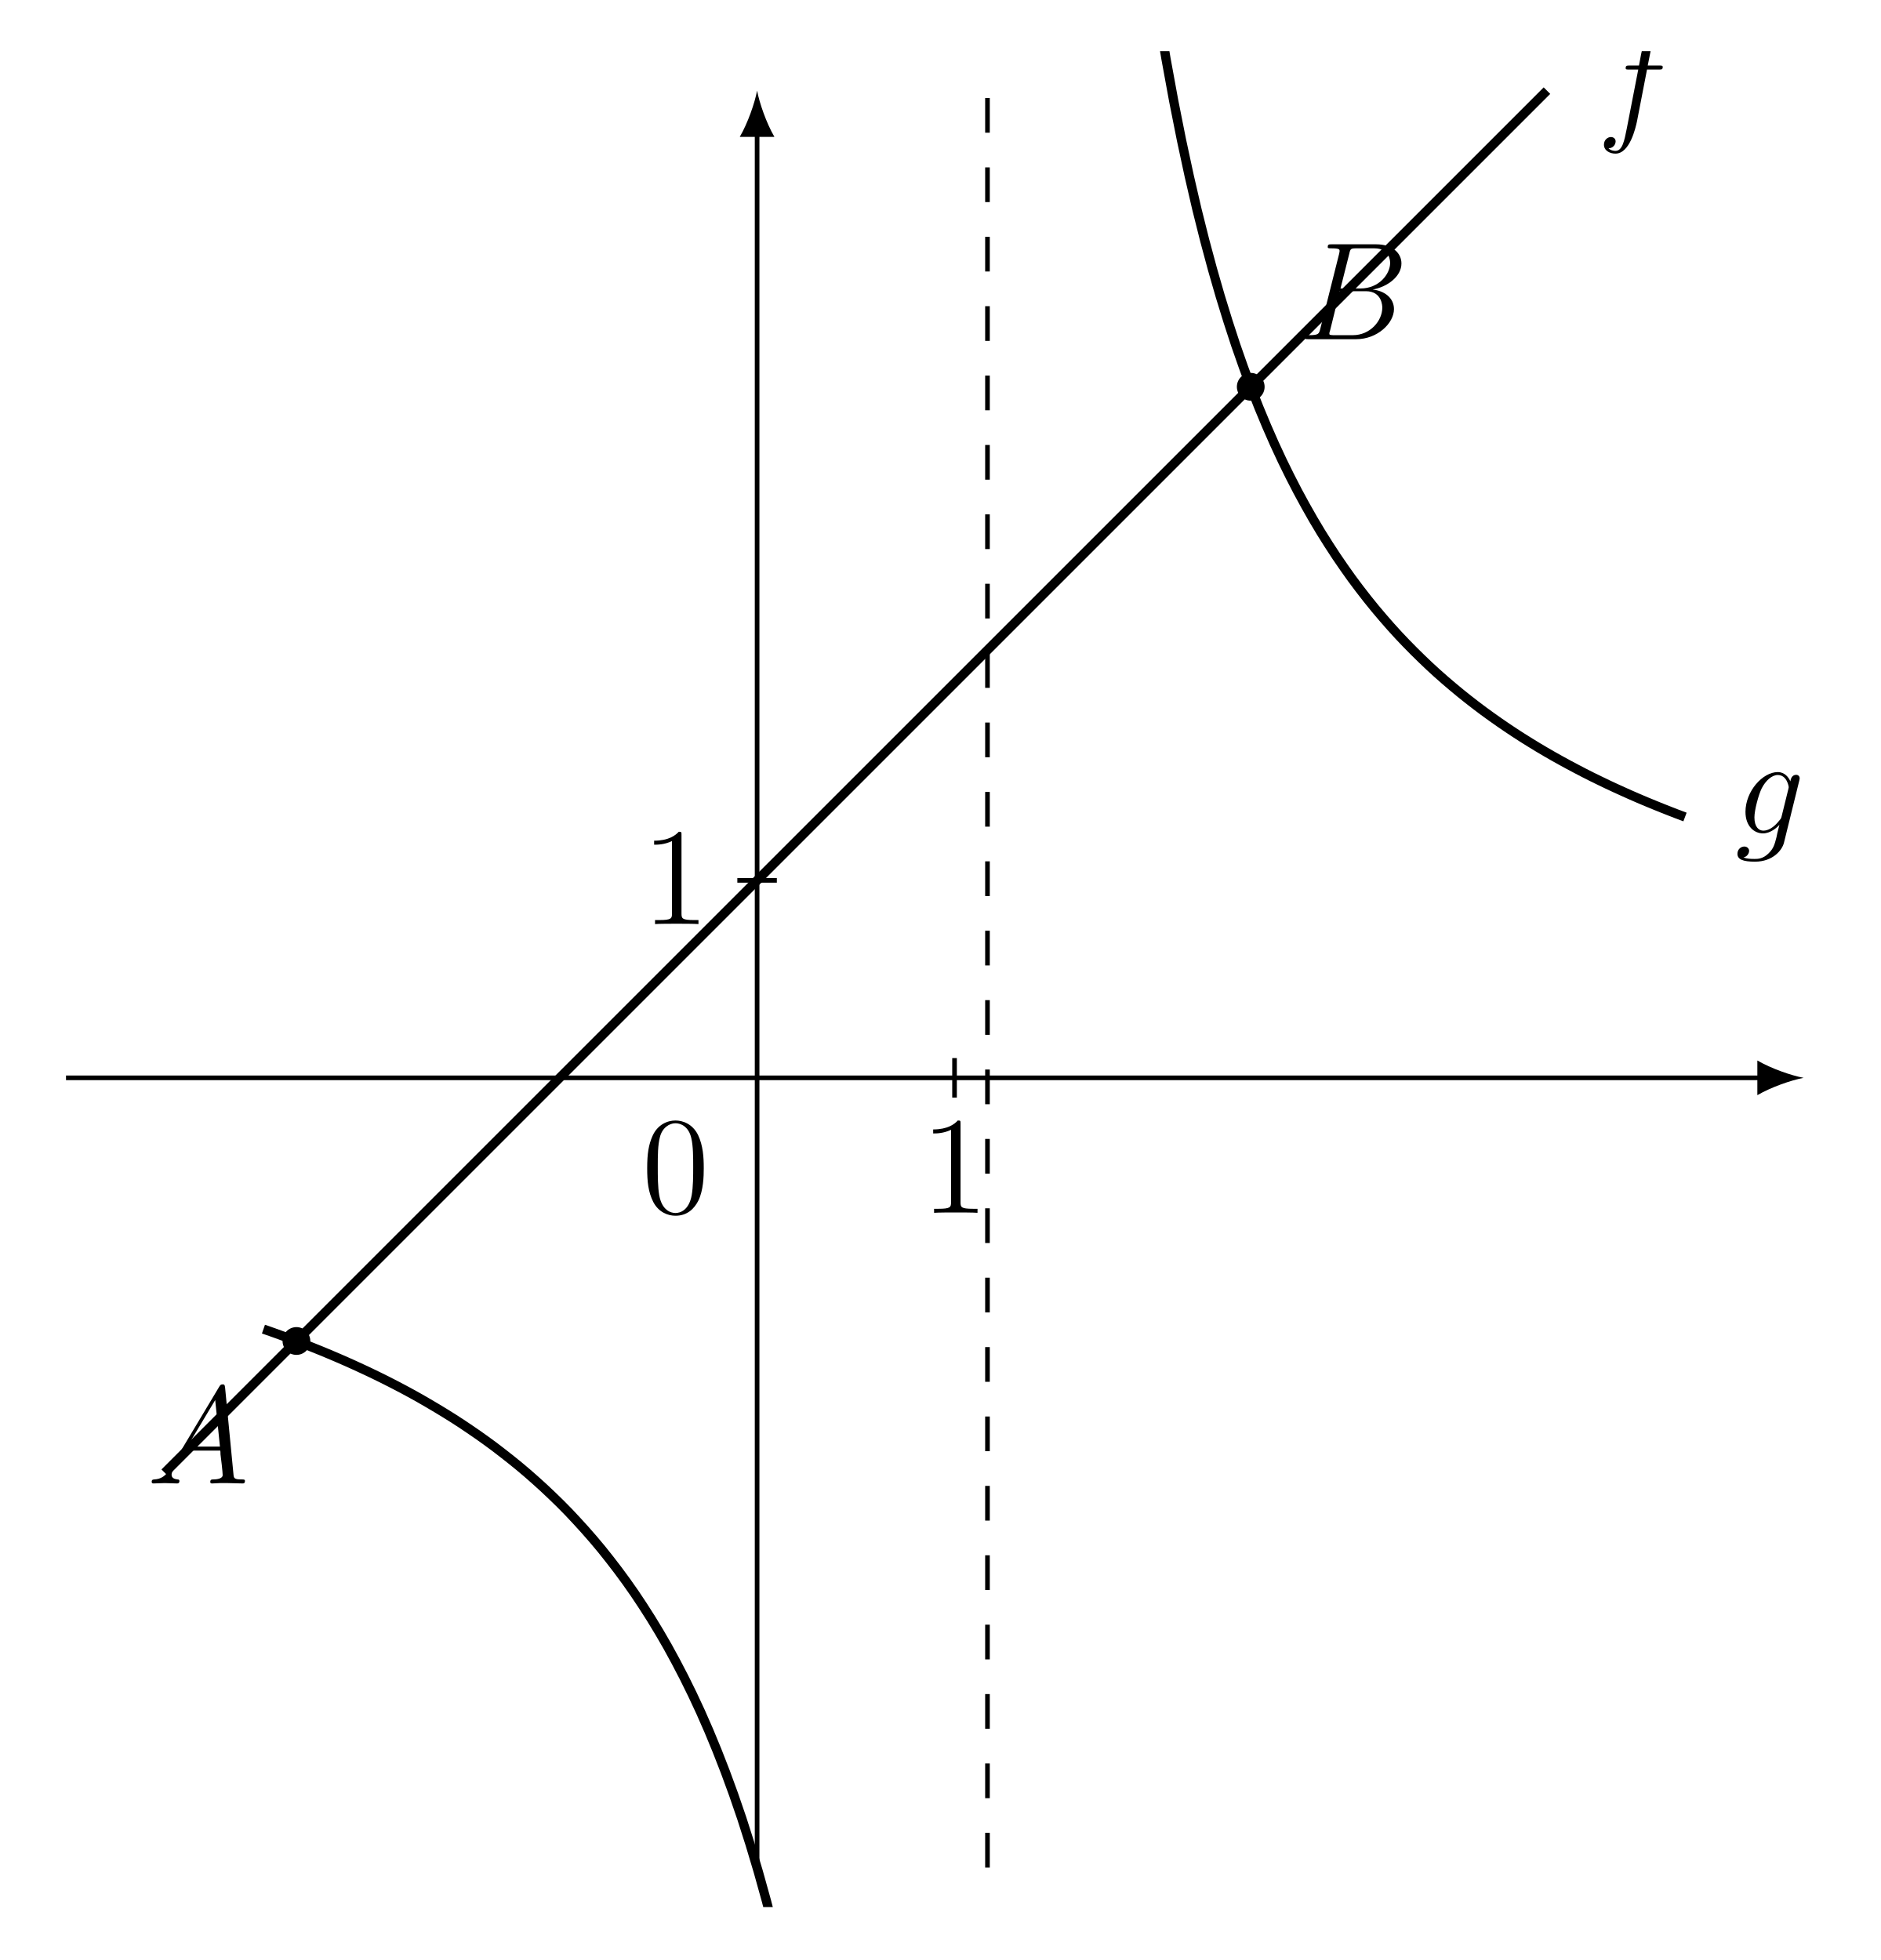
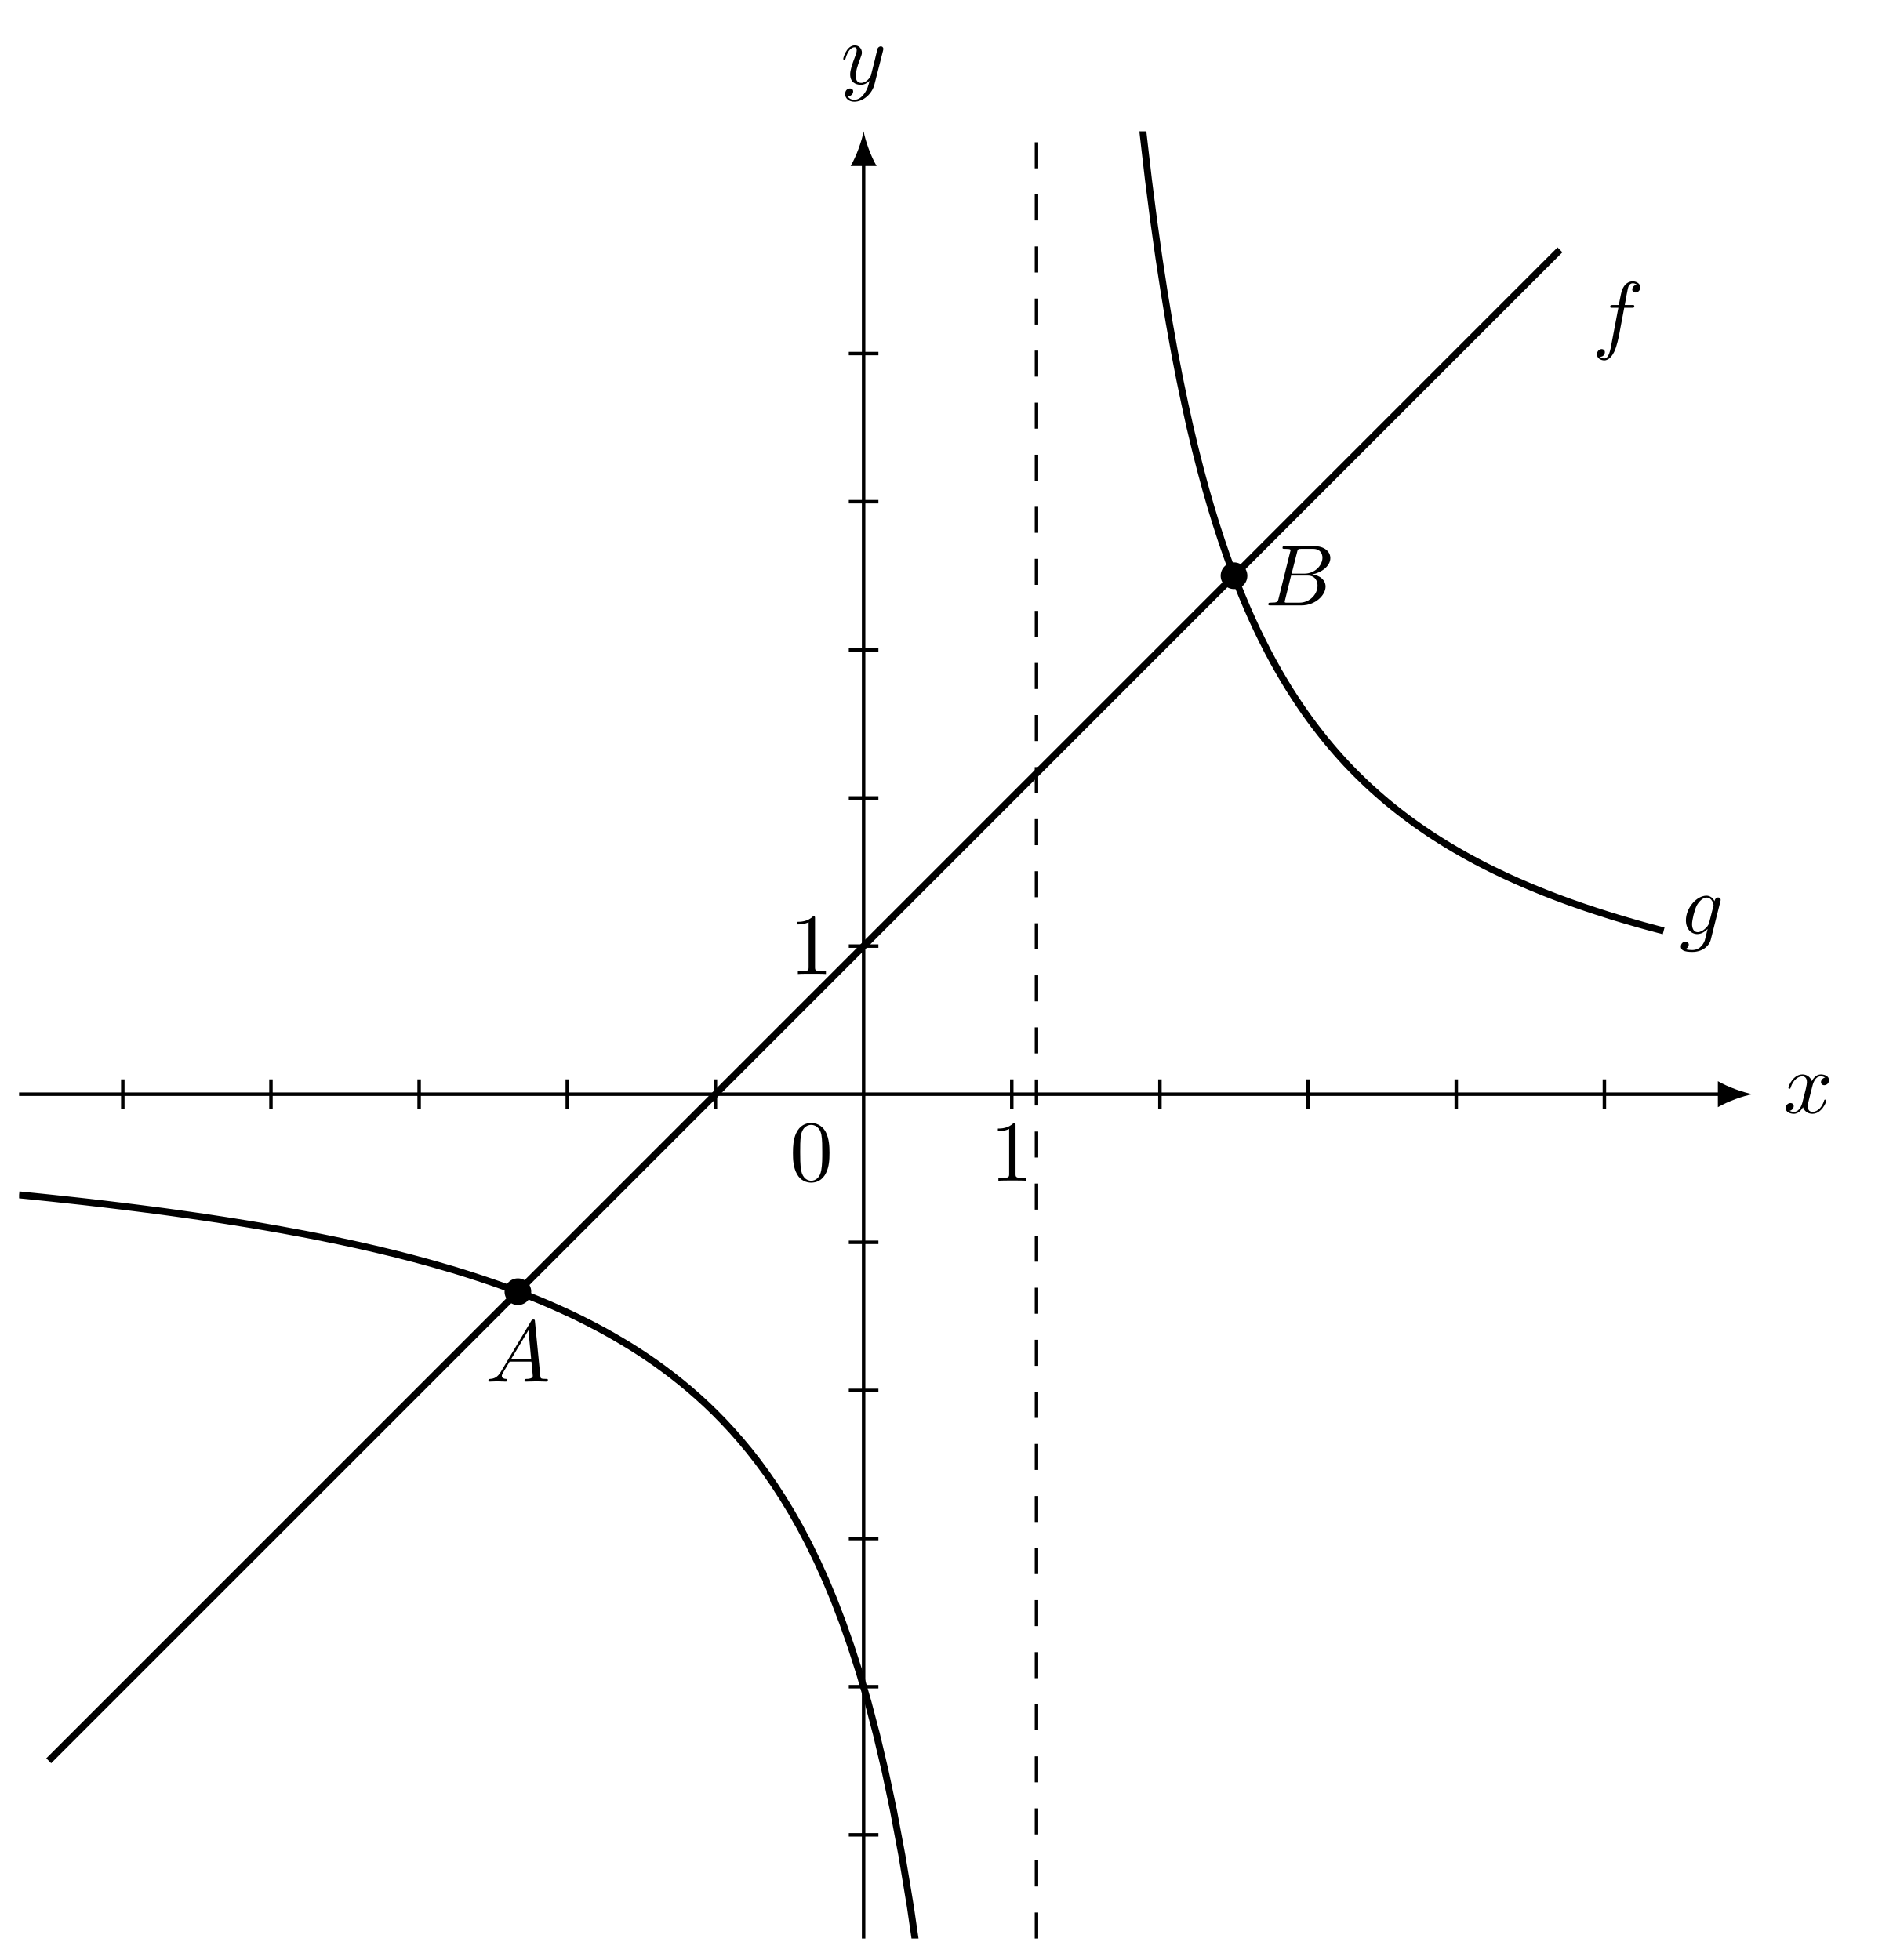
- <svg xmlns="http://www.w3.org/2000/svg" xmlns:xlink="http://www.w3.org/1999/xlink" width="161.042pt" height="167.846pt" viewBox="0 0 161.042 167.846" version="1.2">
+ <svg xmlns="http://www.w3.org/2000/svg" xmlns:xlink="http://www.w3.org/1999/xlink" data-source-hash="74ca106474c7" width="215.713pt" height="224.749pt" viewBox="0 0 215.713 224.749" version="1.2">
  <defs>
    <g>
      <symbol overflow="visible" id="glyph0-0">
        <path style="stroke:none;" d="" />
      </symbol>
      <symbol overflow="visible" id="glyph0-1">
-         <path style="stroke:none;" d="M 5.328 -3.812 C 5.328 -4.797 5.266 -5.75 4.844 -6.656 C 4.359 -7.641 3.5 -7.906 2.906 -7.906 C 2.219 -7.906 1.375 -7.562 0.938 -6.578 C 0.609 -5.828 0.484 -5.094 0.484 -3.812 C 0.484 -2.656 0.578 -1.781 1 -0.938 C 1.469 -0.031 2.281 0.25 2.906 0.25 C 3.938 0.25 4.531 -0.375 4.875 -1.062 C 5.297 -1.953 5.328 -3.109 5.328 -3.812 Z M 4.422 -3.953 C 4.422 -3.156 4.422 -2.25 4.297 -1.516 C 4.062 -0.219 3.312 0.016 2.906 0.016 C 2.516 0.016 1.75 -0.203 1.516 -1.5 C 1.391 -2.219 1.391 -3.109 1.391 -3.953 C 1.391 -4.922 1.391 -5.797 1.578 -6.5 C 1.781 -7.297 2.391 -7.672 2.906 -7.672 C 3.359 -7.672 4.047 -7.391 4.266 -6.375 C 4.422 -5.703 4.422 -4.75 4.422 -3.953 Z M 4.422 -3.953 " />
+         <path style="stroke:none;" d="M 3.328 -3 C 3.391 -3.266 3.609 -4.188 4.312 -4.188 C 4.359 -4.188 4.594 -4.188 4.812 -4.047 C 4.531 -4 4.328 -3.75 4.328 -3.516 C 4.328 -3.359 4.438 -3.172 4.703 -3.172 C 4.922 -3.172 5.25 -3.344 5.25 -3.75 C 5.25 -4.266 4.656 -4.406 4.312 -4.406 C 3.75 -4.406 3.391 -3.875 3.281 -3.641 C 3.031 -4.297 2.484 -4.406 2.203 -4.406 C 1.172 -4.406 0.594 -3.109 0.594 -2.859 C 0.594 -2.766 0.703 -2.766 0.719 -2.766 C 0.797 -2.766 0.828 -2.781 0.844 -2.875 C 1.188 -3.938 1.844 -4.188 2.188 -4.188 C 2.375 -4.188 2.719 -4.094 2.719 -3.516 C 2.719 -3.203 2.547 -2.531 2.188 -1.141 C 2.016 -0.531 1.672 -0.109 1.234 -0.109 C 1.172 -0.109 0.953 -0.109 0.734 -0.234 C 0.984 -0.281 1.203 -0.5 1.203 -0.781 C 1.203 -1.047 0.984 -1.125 0.844 -1.125 C 0.531 -1.125 0.281 -0.859 0.281 -0.547 C 0.281 -0.094 0.781 0.109 1.219 0.109 C 1.875 0.109 2.234 -0.594 2.266 -0.641 C 2.391 -0.281 2.75 0.109 3.344 0.109 C 4.375 0.109 4.938 -1.172 4.938 -1.422 C 4.938 -1.516 4.844 -1.516 4.812 -1.516 C 4.734 -1.516 4.703 -1.484 4.688 -1.406 C 4.359 -0.344 3.688 -0.109 3.359 -0.109 C 2.969 -0.109 2.812 -0.422 2.812 -0.766 C 2.812 -0.984 2.875 -1.203 2.984 -1.641 Z M 3.328 -3 " />
      </symbol>
      <symbol overflow="visible" id="glyph0-2">
-         <path style="stroke:none;" d="M 4.875 0 L 4.875 -0.344 L 4.5 -0.344 C 3.453 -0.344 3.422 -0.484 3.422 -0.922 L 3.422 -7.625 C 3.422 -7.891 3.422 -7.906 3.188 -7.906 C 2.906 -7.594 2.312 -7.141 1.078 -7.141 L 1.078 -6.797 C 1.359 -6.797 1.953 -6.797 2.609 -7.109 L 2.609 -0.922 C 2.609 -0.484 2.562 -0.344 1.516 -0.344 L 1.156 -0.344 L 1.156 0 C 1.469 -0.031 2.625 -0.031 3.016 -0.031 C 3.406 -0.031 4.547 -0.031 4.875 0 Z M 4.875 0 " />
+         <path style="stroke:none;" d="M 4.844 -3.797 C 4.875 -3.938 4.875 -3.953 4.875 -4.016 C 4.875 -4.203 4.734 -4.297 4.594 -4.297 C 4.484 -4.297 4.328 -4.234 4.234 -4.078 C 4.219 -4.031 4.141 -3.719 4.094 -3.547 C 4.031 -3.281 3.969 -3.016 3.906 -2.75 L 3.453 -0.953 C 3.406 -0.812 2.984 -0.109 2.328 -0.109 C 1.828 -0.109 1.719 -0.547 1.719 -0.922 C 1.719 -1.375 1.875 -1.984 2.219 -2.859 C 2.375 -3.281 2.422 -3.391 2.422 -3.578 C 2.422 -4.031 2.094 -4.406 1.609 -4.406 C 0.656 -4.406 0.281 -2.953 0.281 -2.859 C 0.281 -2.766 0.391 -2.766 0.406 -2.766 C 0.5 -2.766 0.516 -2.781 0.562 -2.953 C 0.844 -3.875 1.234 -4.188 1.578 -4.188 C 1.656 -4.188 1.828 -4.188 1.828 -3.859 C 1.828 -3.609 1.719 -3.359 1.656 -3.172 C 1.25 -2.109 1.078 -1.547 1.078 -1.078 C 1.078 -0.188 1.703 0.109 2.297 0.109 C 2.672 0.109 3.016 -0.062 3.297 -0.344 C 3.172 0.172 3.047 0.672 2.641 1.188 C 2.391 1.531 2.016 1.828 1.547 1.828 C 1.406 1.828 0.969 1.797 0.797 1.406 C 0.953 1.406 1.078 1.406 1.219 1.281 C 1.328 1.188 1.422 1.062 1.422 0.875 C 1.422 0.562 1.156 0.531 1.062 0.531 C 0.828 0.531 0.5 0.688 0.5 1.172 C 0.5 1.672 0.938 2.047 1.547 2.047 C 2.578 2.047 3.609 1.141 3.875 0.016 Z M 4.844 -3.797 " />
+       </symbol>
+       <symbol overflow="visible" id="glyph0-3">
+         <path style="stroke:none;" d="M 3.656 -3.984 L 4.516 -3.984 C 4.703 -3.984 4.812 -3.984 4.812 -4.188 C 4.812 -4.297 4.703 -4.297 4.531 -4.297 L 3.719 -4.297 L 3.922 -5.422 C 3.969 -5.641 4.094 -6.344 4.156 -6.453 C 4.25 -6.656 4.422 -6.797 4.625 -6.797 C 4.672 -6.797 4.922 -6.797 5.109 -6.625 C 4.672 -6.578 4.578 -6.234 4.578 -6.078 C 4.578 -5.859 4.75 -5.734 4.953 -5.734 C 5.203 -5.734 5.5 -5.953 5.5 -6.328 C 5.5 -6.781 5.031 -7.016 4.625 -7.016 C 4.297 -7.016 3.656 -6.844 3.359 -5.859 C 3.297 -5.641 3.281 -5.547 3.031 -4.297 L 2.344 -4.297 C 2.156 -4.297 2.047 -4.297 2.047 -4.094 C 2.047 -3.984 2.141 -3.984 2.328 -3.984 L 2.984 -3.984 L 2.234 -0.047 C 2.062 0.922 1.891 1.828 1.375 1.828 C 1.328 1.828 1.078 1.828 0.891 1.641 C 1.359 1.609 1.438 1.25 1.438 1.109 C 1.438 0.875 1.266 0.75 1.078 0.75 C 0.812 0.75 0.531 0.969 0.531 1.359 C 0.531 1.797 0.969 2.047 1.375 2.047 C 1.922 2.047 2.312 1.453 2.5 1.078 C 2.812 0.453 3.047 -0.75 3.062 -0.828 Z M 3.656 -3.984 " />
+       </symbol>
+       <symbol overflow="visible" id="glyph0-4">
+         <path style="stroke:none;" d="M 4.688 -3.75 C 4.703 -3.812 4.719 -3.859 4.719 -3.938 C 4.719 -4.094 4.594 -4.203 4.422 -4.203 C 4.328 -4.203 4.062 -4.125 4.016 -3.766 C 3.844 -4.141 3.5 -4.406 3.094 -4.406 C 1.953 -4.406 0.734 -3 0.734 -1.578 C 0.734 -0.594 1.328 0 2.047 0 C 2.641 0 3.109 -0.469 3.203 -0.578 L 3.219 -0.562 C 3 0.312 2.891 0.734 2.891 0.75 C 2.844 0.844 2.516 1.828 1.453 1.828 C 1.266 1.828 0.938 1.812 0.656 1.719 C 0.953 1.625 1.062 1.375 1.062 1.203 C 1.062 1.047 0.953 0.859 0.688 0.859 C 0.469 0.859 0.156 1.031 0.156 1.438 C 0.156 1.844 0.516 2.047 1.469 2.047 C 2.719 2.047 3.438 1.266 3.578 0.672 Z M 3.391 -1.281 C 3.328 -1.016 3.109 -0.766 2.891 -0.578 C 2.672 -0.391 2.375 -0.219 2.078 -0.219 C 1.578 -0.219 1.438 -0.734 1.438 -1.141 C 1.438 -1.609 1.719 -2.781 1.984 -3.297 C 2.266 -3.781 2.688 -4.188 3.109 -4.188 C 3.766 -4.188 3.906 -3.375 3.906 -3.328 C 3.906 -3.281 3.875 -3.219 3.875 -3.172 Z M 3.391 -1.281 " />
+       </symbol>
+       <symbol overflow="visible" id="glyph0-5">
+         <path style="stroke:none;" d="M 1.781 -1.141 C 1.391 -0.484 1 -0.344 0.562 -0.312 C 0.438 -0.297 0.344 -0.297 0.344 -0.109 C 0.344 -0.047 0.391 0 0.484 0 C 0.75 0 1.062 -0.031 1.328 -0.031 C 1.656 -0.031 2.016 0 2.328 0 C 2.391 0 2.516 0 2.516 -0.188 C 2.516 -0.297 2.422 -0.312 2.359 -0.312 C 2.125 -0.328 1.891 -0.406 1.891 -0.656 C 1.891 -0.781 1.953 -0.891 2.031 -1.031 L 2.781 -2.297 L 5.281 -2.297 C 5.312 -2.094 5.438 -0.734 5.438 -0.641 C 5.438 -0.344 4.922 -0.312 4.734 -0.312 C 4.594 -0.312 4.484 -0.312 4.484 -0.109 C 4.484 0 4.609 0 4.625 0 C 5.031 0 5.469 -0.031 5.875 -0.031 C 6.125 -0.031 6.75 0 7 0 C 7.062 0 7.172 0 7.172 -0.203 C 7.172 -0.312 7.078 -0.312 6.953 -0.312 C 6.328 -0.312 6.328 -0.375 6.297 -0.672 L 5.688 -6.891 C 5.672 -7.094 5.672 -7.125 5.5 -7.125 C 5.344 -7.125 5.312 -7.062 5.25 -6.953 Z M 2.969 -2.609 L 4.938 -5.891 L 5.25 -2.609 Z M 2.969 -2.609 " />
+       </symbol>
+       <symbol overflow="visible" id="glyph0-6">
+         <path style="stroke:none;" d="M 1.594 -0.781 C 1.5 -0.391 1.469 -0.312 0.688 -0.312 C 0.516 -0.312 0.422 -0.312 0.422 -0.109 C 0.422 0 0.5 0 0.688 0 L 4.234 0 C 5.812 0 6.984 -1.172 6.984 -2.156 C 6.984 -2.859 6.406 -3.438 5.438 -3.547 C 6.484 -3.75 7.531 -4.484 7.531 -5.422 C 7.531 -6.156 6.875 -6.797 5.672 -6.797 L 2.328 -6.797 C 2.141 -6.797 2.047 -6.797 2.047 -6.594 C 2.047 -6.484 2.125 -6.484 2.312 -6.484 C 2.344 -6.484 2.531 -6.484 2.703 -6.469 C 2.875 -6.453 2.969 -6.438 2.969 -6.312 C 2.969 -6.266 2.953 -6.234 2.922 -6.125 Z M 3.094 -3.641 L 3.719 -6.109 C 3.797 -6.453 3.828 -6.484 4.25 -6.484 L 5.531 -6.484 C 6.406 -6.484 6.625 -5.906 6.625 -5.469 C 6.625 -4.594 5.766 -3.641 4.547 -3.641 Z M 2.641 -0.312 C 2.516 -0.312 2.484 -0.312 2.422 -0.312 C 2.328 -0.328 2.297 -0.344 2.297 -0.422 C 2.297 -0.453 2.297 -0.469 2.344 -0.641 L 3.031 -3.422 L 4.922 -3.422 C 5.875 -3.422 6.062 -2.688 6.062 -2.266 C 6.062 -1.281 5.172 -0.312 4 -0.312 Z M 2.641 -0.312 " />
      </symbol>
      <symbol overflow="visible" id="glyph1-0">
        <path style="stroke:none;" d="" />
      </symbol>
      <symbol overflow="visible" id="glyph1-1">
-         <path style="stroke:none;" d="M 6.5 -7.594 C 6.5 -8.094 6 -8.375 5.469 -8.375 C 4.953 -8.375 4.453 -7.984 4.219 -7.531 C 4 -7.109 3.891 -6.688 3.609 -5.125 L 2.812 -5.125 C 2.594 -5.125 2.469 -5.125 2.469 -4.906 C 2.469 -4.781 2.547 -4.781 2.781 -4.781 L 3.547 -4.781 L 2.562 0.281 C 2.359 1.312 2.188 2.188 1.594 2.188 C 1.562 2.188 1.219 2.188 1 1.969 C 1.609 1.922 1.609 1.375 1.609 1.375 C 1.609 1.141 1.422 1 1.203 1 C 0.969 1 0.609 1.203 0.609 1.656 C 0.609 2.172 1.125 2.422 1.594 2.422 C 2.812 2.422 3.312 0.25 3.438 -0.344 L 4.297 -4.781 L 5.297 -4.781 C 5.547 -4.781 5.641 -4.781 5.641 -5 C 5.641 -5.125 5.547 -5.125 5.328 -5.125 L 4.359 -5.125 L 4.844 -7.578 C 4.922 -7.859 5.172 -8.141 5.484 -8.141 C 5.734 -8.141 5.984 -8.031 6.094 -7.922 C 5.641 -7.875 5.5 -7.531 5.5 -7.328 C 5.5 -7.094 5.672 -6.938 5.891 -6.938 C 6.141 -6.938 6.5 -7.141 6.5 -7.594 Z M 6.5 -7.594 " />
+         <path style="stroke:none;" d="M 4.578 -3.188 C 4.578 -3.984 4.531 -4.781 4.188 -5.516 C 3.719 -6.469 2.906 -6.625 2.484 -6.625 C 1.891 -6.625 1.172 -6.375 0.75 -5.438 C 0.438 -4.75 0.391 -3.984 0.391 -3.188 C 0.391 -2.438 0.422 -1.547 0.844 -0.781 C 1.266 0.016 1.984 0.219 2.484 0.219 C 3.016 0.219 3.766 0.016 4.203 -0.938 C 4.531 -1.625 4.578 -2.406 4.578 -3.188 Z M 2.484 0 C 2.094 0 1.5 -0.25 1.328 -1.203 C 1.219 -1.797 1.219 -2.719 1.219 -3.297 C 1.219 -3.938 1.219 -4.594 1.297 -5.141 C 1.484 -6.312 2.234 -6.406 2.484 -6.406 C 2.812 -6.406 3.469 -6.234 3.656 -5.25 C 3.75 -4.688 3.75 -3.938 3.75 -3.297 C 3.75 -2.562 3.75 -1.875 3.641 -1.25 C 3.5 -0.297 2.922 0 2.484 0 Z M 2.484 0 " />
      </symbol>
      <symbol overflow="visible" id="glyph1-2">
-         <path style="stroke:none;" d="M 4.016 -1.516 C 3.969 -1.312 3.953 -1.266 3.797 -1.094 C 3.312 -0.469 2.812 -0.234 2.438 -0.234 C 2.047 -0.234 1.672 -0.547 1.672 -1.375 C 1.672 -2 2.031 -3.328 2.297 -3.859 C 2.641 -4.531 3.172 -5 3.672 -5 C 4.453 -5 4.609 -4.031 4.609 -3.953 L 4.578 -3.797 Z M 4.203 0.797 L 5.516 -4.531 C 5.547 -4.672 5.547 -4.719 5.547 -4.719 C 5.547 -4.891 5.422 -5.016 5.25 -5.016 C 4.953 -5.016 4.797 -4.781 4.75 -4.453 C 4.609 -4.797 4.266 -5.25 3.672 -5.25 C 2.375 -5.25 0.906 -3.609 0.906 -1.844 C 0.906 -0.609 1.656 0 2.406 0 C 3.047 0 3.609 -0.5 3.812 -0.734 C 3.609 0.062 3.609 0.078 3.562 0.328 C 3.391 0.984 3.312 1.281 2.891 1.703 C 2.406 2.188 1.953 2.188 1.688 2.188 C 1.328 2.188 1.031 2.172 0.734 2.062 C 1.125 1.969 1.219 1.625 1.219 1.5 C 1.219 1.312 1.062 1.125 0.812 1.125 C 0.516 1.125 0.219 1.359 0.219 1.75 C 0.219 2.234 0.703 2.422 1.719 2.422 C 3.25 2.422 4.047 1.438 4.203 0.797 Z M 4.203 0.797 " />
-       </symbol>
-       <symbol overflow="visible" id="glyph1-3">
-         <path style="stroke:none;" d="M 8.391 -0.219 C 8.391 -0.344 8.281 -0.344 8.109 -0.344 C 7.453 -0.344 7.438 -0.453 7.406 -0.812 L 6.688 -8.234 C 6.656 -8.469 6.609 -8.484 6.484 -8.484 C 6.359 -8.484 6.297 -8.469 6.188 -8.281 L 2.016 -1.312 C 1.609 -0.625 1.203 -0.375 0.625 -0.344 C 0.5 -0.328 0.406 -0.328 0.406 -0.125 C 0.406 -0.047 0.469 0 0.547 0 L 1.516 -0.031 C 1.859 -0.031 2.234 0 2.562 0 C 2.641 0 2.781 0 2.781 -0.219 C 2.781 -0.328 2.688 -0.344 2.609 -0.344 C 2.344 -0.375 2.109 -0.469 2.109 -0.75 C 2.109 -0.922 2.188 -1.047 2.344 -1.312 L 3.25 -2.812 L 6.281 -2.812 C 6.297 -2.703 6.297 -2.609 6.297 -2.5 C 6.344 -2.188 6.484 -0.953 6.484 -0.719 C 6.484 -0.375 5.875 -0.344 5.688 -0.344 C 5.547 -0.344 5.422 -0.344 5.422 -0.125 C 5.422 0 5.531 0 5.594 0 C 5.797 0 6.047 -0.031 6.25 -0.031 L 6.922 -0.031 L 8.188 0 C 8.266 0 8.391 0 8.391 -0.219 Z M 6.25 -3.156 L 3.453 -3.156 L 5.844 -7.141 Z M 6.25 -3.156 " />
-       </symbol>
-       <symbol overflow="visible" id="glyph1-4">
-         <path style="stroke:none;" d="M 7.859 -6.531 C 7.859 -5.562 6.891 -4.344 5.328 -4.344 L 3.609 -4.344 L 4.359 -7.312 C 4.453 -7.75 4.5 -7.781 4.969 -7.781 L 6.516 -7.781 C 7.859 -7.781 7.859 -6.641 7.859 -6.531 Z M 8.188 -2.578 C 8.188 -3.562 7.328 -4.156 6.359 -4.25 C 7.656 -4.484 8.828 -5.391 8.828 -6.484 C 8.828 -7.406 8.016 -8.125 6.672 -8.125 L 2.859 -8.125 C 2.625 -8.125 2.516 -8.125 2.516 -7.891 C 2.516 -7.781 2.625 -7.781 2.812 -7.781 C 3.531 -7.781 3.531 -7.688 3.531 -7.547 C 3.531 -7.547 3.531 -7.453 3.484 -7.281 L 1.875 -0.875 C 1.766 -0.469 1.75 -0.344 0.922 -0.344 C 0.688 -0.344 0.578 -0.344 0.578 -0.125 C 0.578 0 0.641 0 0.875 0 L 4.953 0 C 6.781 0 8.188 -1.375 8.188 -2.578 Z M 7.188 -2.703 C 7.188 -1.562 6.141 -0.344 4.672 -0.344 L 3.062 -0.344 C 2.906 -0.344 2.875 -0.344 2.812 -0.359 C 2.672 -0.375 2.656 -0.391 2.656 -0.484 C 2.656 -0.578 2.688 -0.641 2.719 -0.75 L 3.547 -4.109 L 5.781 -4.109 C 7.188 -4.109 7.188 -2.797 7.188 -2.703 Z M 7.188 -2.703 " />
+         <path style="stroke:none;" d="M 2.922 -6.375 C 2.922 -6.609 2.922 -6.625 2.703 -6.625 C 2.078 -5.984 1.203 -5.984 0.891 -5.984 L 0.891 -5.688 C 1.078 -5.688 1.672 -5.688 2.188 -5.938 L 2.188 -0.781 C 2.188 -0.422 2.156 -0.312 1.266 -0.312 L 0.953 -0.312 L 0.953 0 C 1.297 -0.031 2.156 -0.031 2.562 -0.031 C 2.953 -0.031 3.828 -0.031 4.172 0 L 4.172 -0.312 L 3.859 -0.312 C 2.953 -0.312 2.922 -0.422 2.922 -0.781 Z M 2.922 -6.375 " />
      </symbol>
    </g>
    <clipPath id="clip1">
-       <path d="M 3.961 4.379 L 144 4.379 L 144 138 L 3.961 138 Z M 3.961 4.379 " />
+       <path d="M 2.188 125 L 130 125 L 130 222.285 L 2.188 222.285 Z M 2.188 125 " />
    </clipPath>
    <clipPath id="clip2">
-       <path d="M 137 4.379 L 144 4.379 L 144 14 L 137 14 Z M 137 4.379 " />
-     </clipPath>
-     <clipPath id="clip3">
-       <path d="M 11 102 L 90 102 L 90 163.312 L 11 163.312 Z M 11 102 " />
-     </clipPath>
-     <clipPath id="clip4">
-       <path d="M 80 4.379 L 156 4.379 L 156 82 L 80 82 Z M 80 4.379 " />
+       <path d="M 108 15.062 L 200.922 15.062 L 200.922 118 L 108 118 Z M 108 15.062 " />
    </clipPath>
  </defs>
  <g id="surface1">
-     <path style="fill:none;stroke-width:0.399;stroke-linecap:butt;stroke-linejoin:miter;stroke:rgb(0%,0%,0%);stroke-opacity:1;stroke-miterlimit:10;" d="M -59.528 -0.001 L 86.559 -0.001 " transform="matrix(0.994086,0,0,-0.994086,64.82835,92.30017)" />
-     <path style=" stroke:none;fill-rule:nonzero;fill:rgb(0%,0%,0%);fill-opacity:1;" d="M 154.438 92.301 C 153.383 92.102 151.668 91.508 150.477 90.816 L 150.477 93.785 C 151.668 93.094 153.383 92.5 154.438 92.301 " />
-     <path style="fill:none;stroke-width:0.399;stroke-linecap:butt;stroke-linejoin:miter;stroke:rgb(0%,0%,0%);stroke-opacity:1;stroke-miterlimit:10;" d="M -0 -68.032 L -0 81.454 " transform="matrix(0.994086,0,0,-0.994086,64.82835,92.30017)" />
-     <path style=" stroke:none;fill-rule:nonzero;fill:rgb(0%,0%,0%);fill-opacity:1;" d="M 64.828 7.762 C 64.629 8.816 64.035 10.535 63.344 11.723 L 66.312 11.723 C 65.621 10.535 65.027 8.816 64.828 7.762 " />
+     <path style="fill:none;stroke-width:0.399;stroke-linecap:butt;stroke-linejoin:miter;stroke:rgb(0%,0%,0%);stroke-opacity:1;stroke-miterlimit:10;" d="M -96.948 -0.001 L 98.464 -0.001 " transform="matrix(0.998671,0,0,-0.998671,99.00628,125.4681)" />
+     <path style=" stroke:none;fill-rule:nonzero;fill:rgb(0%,0%,0%);fill-opacity:1;" d="M 200.922 125.469 C 199.859 125.27 198.133 124.672 196.941 123.977 L 196.941 126.961 C 198.133 126.266 199.859 125.668 200.922 125.469 " />
    <g style="fill:rgb(0%,0%,0%);fill-opacity:1;">
-       <use xlink:href="#glyph0-1" x="54.933" y="103.861" />
+       <use xlink:href="#glyph0-1" x="204.434" y="127.61" />
+     </g>
+     <path style="fill:none;stroke-width:0.399;stroke-linecap:butt;stroke-linejoin:miter;stroke:rgb(0%,0%,0%);stroke-opacity:1;stroke-miterlimit:10;" d="M 0.002 -96.946 L 0.002 106.966 " transform="matrix(0.998671,0,0,-0.998671,99.00628,125.4681)" />
+     <path style=" stroke:none;fill-rule:nonzero;fill:rgb(0%,0%,0%);fill-opacity:1;" d="M 99.008 15.062 C 98.809 16.121 98.211 17.848 97.516 19.043 L 100.5 19.043 C 99.801 17.848 99.207 16.121 99.008 15.062 " />
+     <g style="fill:rgb(0%,0%,0%);fill-opacity:1;">
+       <use xlink:href="#glyph0-2" x="96.389" y="9.613" />
+     </g>
+     <path style="fill:none;stroke-width:0.399;stroke-linecap:butt;stroke-linejoin:miter;stroke:rgb(0%,0%,0%);stroke-opacity:1;stroke-miterlimit:10;" d="M -85.041 -1.702 L -85.041 1.701 " transform="matrix(0.998671,0,0,-0.998671,99.00628,125.4681)" />
+     <path style="fill:none;stroke-width:0.399;stroke-linecap:butt;stroke-linejoin:miter;stroke:rgb(0%,0%,0%);stroke-opacity:1;stroke-miterlimit:10;" d="M -68.034 -1.702 L -68.034 1.701 " transform="matrix(0.998671,0,0,-0.998671,99.00628,125.4681)" />
+     <path style="fill:none;stroke-width:0.399;stroke-linecap:butt;stroke-linejoin:miter;stroke:rgb(0%,0%,0%);stroke-opacity:1;stroke-miterlimit:10;" d="M -51.023 -1.702 L -51.023 1.701 " transform="matrix(0.998671,0,0,-0.998671,99.00628,125.4681)" />
+     <path style="fill:none;stroke-width:0.399;stroke-linecap:butt;stroke-linejoin:miter;stroke:rgb(0%,0%,0%);stroke-opacity:1;stroke-miterlimit:10;" d="M -34.016 -1.702 L -34.016 1.701 " transform="matrix(0.998671,0,0,-0.998671,99.00628,125.4681)" />
+     <path style="fill:none;stroke-width:0.399;stroke-linecap:butt;stroke-linejoin:miter;stroke:rgb(0%,0%,0%);stroke-opacity:1;stroke-miterlimit:10;" d="M -17.009 -1.702 L -17.009 1.701 " transform="matrix(0.998671,0,0,-0.998671,99.00628,125.4681)" />
+     <path style="fill:none;stroke-width:0.399;stroke-linecap:butt;stroke-linejoin:miter;stroke:rgb(0%,0%,0%);stroke-opacity:1;stroke-miterlimit:10;" d="M 17.009 -1.702 L 17.009 1.701 " transform="matrix(0.998671,0,0,-0.998671,99.00628,125.4681)" />
+     <path style="fill:none;stroke-width:0.399;stroke-linecap:butt;stroke-linejoin:miter;stroke:rgb(0%,0%,0%);stroke-opacity:1;stroke-miterlimit:10;" d="M 34.015 -1.702 L 34.015 1.701 " transform="matrix(0.998671,0,0,-0.998671,99.00628,125.4681)" />
+     <path style="fill:none;stroke-width:0.399;stroke-linecap:butt;stroke-linejoin:miter;stroke:rgb(0%,0%,0%);stroke-opacity:1;stroke-miterlimit:10;" d="M 51.026 -1.702 L 51.026 1.701 " transform="matrix(0.998671,0,0,-0.998671,99.00628,125.4681)" />
+     <path style="fill:none;stroke-width:0.399;stroke-linecap:butt;stroke-linejoin:miter;stroke:rgb(0%,0%,0%);stroke-opacity:1;stroke-miterlimit:10;" d="M 68.033 -1.702 L 68.033 1.701 " transform="matrix(0.998671,0,0,-0.998671,99.00628,125.4681)" />
+     <path style="fill:none;stroke-width:0.399;stroke-linecap:butt;stroke-linejoin:miter;stroke:rgb(0%,0%,0%);stroke-opacity:1;stroke-miterlimit:10;" d="M 85.04 -1.702 L 85.04 1.701 " transform="matrix(0.998671,0,0,-0.998671,99.00628,125.4681)" />
+     <path style="fill:none;stroke-width:0.399;stroke-linecap:butt;stroke-linejoin:miter;stroke:rgb(0%,0%,0%);stroke-opacity:1;stroke-miterlimit:10;" d="M -1.7 -85.039 L 1.699 -85.039 " transform="matrix(0.998671,0,0,-0.998671,99.00628,125.4681)" />
+     <path style="fill:none;stroke-width:0.399;stroke-linecap:butt;stroke-linejoin:miter;stroke:rgb(0%,0%,0%);stroke-opacity:1;stroke-miterlimit:10;" d="M -1.7 -68.032 L 1.699 -68.032 " transform="matrix(0.998671,0,0,-0.998671,99.00628,125.4681)" />
+     <path style="fill:none;stroke-width:0.399;stroke-linecap:butt;stroke-linejoin:miter;stroke:rgb(0%,0%,0%);stroke-opacity:1;stroke-miterlimit:10;" d="M -1.7 -51.026 L 1.699 -51.026 " transform="matrix(0.998671,0,0,-0.998671,99.00628,125.4681)" />
+     <path style="fill:none;stroke-width:0.399;stroke-linecap:butt;stroke-linejoin:miter;stroke:rgb(0%,0%,0%);stroke-opacity:1;stroke-miterlimit:10;" d="M -1.7 -34.015 L 1.699 -34.015 " transform="matrix(0.998671,0,0,-0.998671,99.00628,125.4681)" />
+     <path style="fill:none;stroke-width:0.399;stroke-linecap:butt;stroke-linejoin:miter;stroke:rgb(0%,0%,0%);stroke-opacity:1;stroke-miterlimit:10;" d="M -1.7 -17.008 L 1.699 -17.008 " transform="matrix(0.998671,0,0,-0.998671,99.00628,125.4681)" />
+     <path style="fill:none;stroke-width:0.399;stroke-linecap:butt;stroke-linejoin:miter;stroke:rgb(0%,0%,0%);stroke-opacity:1;stroke-miterlimit:10;" d="M -1.7 17.006 L 1.699 17.006 " transform="matrix(0.998671,0,0,-0.998671,99.00628,125.4681)" />
+     <path style="fill:none;stroke-width:0.399;stroke-linecap:butt;stroke-linejoin:miter;stroke:rgb(0%,0%,0%);stroke-opacity:1;stroke-miterlimit:10;" d="M -1.7 34.017 L 1.699 34.017 " transform="matrix(0.998671,0,0,-0.998671,99.00628,125.4681)" />
+     <path style="fill:none;stroke-width:0.399;stroke-linecap:butt;stroke-linejoin:miter;stroke:rgb(0%,0%,0%);stroke-opacity:1;stroke-miterlimit:10;" d="M -1.7 51.024 L 1.699 51.024 " transform="matrix(0.998671,0,0,-0.998671,99.00628,125.4681)" />
+     <path style="fill:none;stroke-width:0.399;stroke-linecap:butt;stroke-linejoin:miter;stroke:rgb(0%,0%,0%);stroke-opacity:1;stroke-miterlimit:10;" d="M -1.7 68.031 L 1.699 68.031 " transform="matrix(0.998671,0,0,-0.998671,99.00628,125.4681)" />
+     <path style="fill:none;stroke-width:0.399;stroke-linecap:butt;stroke-linejoin:miter;stroke:rgb(0%,0%,0%);stroke-opacity:1;stroke-miterlimit:10;" d="M -1.7 85.042 L 1.699 85.042 " transform="matrix(0.998671,0,0,-0.998671,99.00628,125.4681)" />
+     <g style="fill:rgb(0%,0%,0%);fill-opacity:1;">
+       <use xlink:href="#glyph1-1" x="90.516" y="135.396" />
    </g>
    <g style="fill:rgb(0%,0%,0%);fill-opacity:1;">
-       <use xlink:href="#glyph0-2" x="78.827" y="103.861" />
+       <use xlink:href="#glyph1-2" x="113.504" y="135.396" />
    </g>
    <g style="fill:rgb(0%,0%,0%);fill-opacity:1;">
-       <use xlink:href="#glyph0-2" x="54.933" y="79.134" />
+       <use xlink:href="#glyph1-2" x="90.516" y="111.689" />
    </g>
-     <path style="fill:none;stroke-width:0.399;stroke-linecap:butt;stroke-linejoin:miter;stroke:rgb(0%,0%,0%);stroke-opacity:1;stroke-miterlimit:10;" d="M 17.007 -1.702 L 17.007 1.701 " transform="matrix(0.994086,0,0,-0.994086,64.82835,92.30017)" />
-     <path style="fill:none;stroke-width:0.399;stroke-linecap:butt;stroke-linejoin:miter;stroke:rgb(0%,0%,0%);stroke-opacity:1;stroke-miterlimit:10;" d="M -1.702 17.01 L 1.701 17.01 " transform="matrix(0.994086,0,0,-0.994086,64.82835,92.30017)" />
+     <path style="fill:none;stroke-width:0.399;stroke-linecap:butt;stroke-linejoin:miter;stroke:rgb(0%,0%,0%);stroke-opacity:1;stroke-dasharray:2.989,2.989;stroke-miterlimit:10;" d="M 19.844 -96.946 L 19.844 110.552 " transform="matrix(0.998671,0,0,-0.998671,99.00628,125.4681)" />
    <g clip-path="url(#clip1)" clip-rule="nonzero">
-       <path style="fill:none;stroke-width:0.797;stroke-linecap:butt;stroke-linejoin:miter;stroke:rgb(0%,0%,0%);stroke-opacity:1;stroke-miterlimit:10;" d="M -51.025 -34.018 L 68.035 85.041 " transform="matrix(0.994086,0,0,-0.994086,64.82835,92.30017)" />
+       <path style="fill:none;stroke-width:0.797;stroke-linecap:butt;stroke-linejoin:miter;stroke:rgb(0%,0%,0%);stroke-opacity:1;stroke-miterlimit:10;" d="M -96.948 -11.559 L -95 -11.755 L -94.022 -11.856 L -93.048 -11.958 L -90.126 -12.275 L -89.152 -12.384 L -88.178 -12.498 L -87.2 -12.611 L -85.252 -12.846 L -83.304 -13.088 L -81.357 -13.339 L -80.379 -13.468 L -79.405 -13.601 L -77.457 -13.875 L -75.509 -14.156 L -74.535 -14.305 L -73.557 -14.453 L -72.583 -14.606 L -70.635 -14.919 L -68.687 -15.247 L -67.71 -15.42 L -66.736 -15.592 L -64.788 -15.952 L -63.814 -16.135 L -62.84 -16.327 L -61.866 -16.523 L -60.888 -16.722 L -59.914 -16.926 L -57.966 -17.348 L -56.018 -17.794 L -55.044 -18.029 L -54.066 -18.263 L -53.092 -18.51 L -52.118 -18.76 L -51.145 -19.018 L -50.171 -19.28 L -49.197 -19.554 L -48.223 -19.836 L -47.245 -20.121 L -46.271 -20.418 L -45.297 -20.724 L -44.323 -21.04 L -43.349 -21.365 L -42.375 -21.697 L -41.401 -22.042 L -40.423 -22.402 L -39.449 -22.769 L -38.475 -23.149 L -37.501 -23.54 L -36.527 -23.947 L -35.554 -24.369 L -34.58 -24.807 L -33.602 -25.257 L -32.628 -25.726 L -31.654 -26.215 L -30.68 -26.72 L -29.706 -27.244 L -28.732 -27.792 L -27.758 -28.363 L -26.78 -28.953 L -25.806 -29.571 L -24.832 -30.217 L -23.858 -30.889 L -22.884 -31.597 L -21.91 -32.333 L -20.936 -33.107 L -19.959 -33.917 L -18.985 -34.77 L -18.011 -35.661 L -17.037 -36.604 L -16.063 -37.598 L -15.089 -38.646 L -14.115 -39.757 L -13.137 -40.93 L -12.163 -42.178 L -11.189 -43.504 L -10.215 -44.912 L -9.241 -46.418 L -8.267 -48.025 L -7.289 -49.75 L -6.315 -51.604 L -5.341 -53.603 L -4.368 -55.758 L -3.394 -58.097 L -2.42 -60.64 L -1.446 -63.417 L -0.468 -66.46 L 0.506 -69.808 L 1.48 -73.512 L 2.454 -77.635 L 3.428 -82.243 L 4.402 -87.433 L 5.376 -93.324 L 6.354 -100.063 L 7.328 -107.855 L 8.302 -116.961 L 9.276 -127.749 L 10.25 -140.727 L 11.223 -156.638 L 12.197 -176.606 L 13.175 -202.41 L 14.149 -237.046 L 15.123 -285.986 L 16.097 -360.386 L 17.071 -487.089 L 18.045 -751.319 L 19.019 -1641.615 " transform="matrix(0.998671,0,0,-0.998671,99.00628,125.4681)" />
    </g>
    <g clip-path="url(#clip2)" clip-rule="nonzero">
-       <g style="fill:rgb(0%,0%,0%);fill-opacity:1;">
-         <use xlink:href="#glyph1-1" x="136.733" y="10.734" />
-       </g>
+       <path style="fill:none;stroke-width:0.797;stroke-linecap:butt;stroke-linejoin:miter;stroke:rgb(0%,0%,0%);stroke-opacity:1;stroke-miterlimit:10;" d="M 20.752 1488.238 L 21.346 897.317 L 21.945 642.232 L 22.543 500.093 L 23.142 409.477 L 23.736 346.655 L 24.335 300.551 L 24.933 265.266 L 25.528 237.397 L 26.126 214.828 L 26.725 196.178 L 27.323 180.509 L 27.918 167.151 L 28.516 155.64 L 29.114 145.611 L 29.713 136.794 L 30.307 128.987 L 30.906 122.021 L 31.504 115.77 L 32.103 110.126 L 32.697 105.01 L 33.296 100.348 L 33.894 96.08 L 34.493 92.161 L 35.087 88.551 L 35.686 85.21 L 36.284 82.116 L 36.883 79.234 L 37.477 76.55 L 38.076 74.043 L 38.674 71.692 L 39.269 69.49 L 39.867 67.413 L 40.465 65.461 L 41.064 63.619 L 41.658 61.878 L 42.257 60.228 L 42.855 58.663 L 43.454 57.181 L 44.048 55.769 L 44.647 54.423 L 45.245 53.144 L 45.844 51.924 L 46.438 50.758 L 47.037 49.643 L 47.635 48.576 L 48.234 47.555 L 48.828 46.573 L 49.427 45.634 L 50.025 44.731 L 50.62 43.862 L 51.218 43.025 L 51.816 42.223 L 52.415 41.449 L 53.009 40.702 L 53.608 39.982 L 54.206 39.286 L 54.805 38.613 L 55.399 37.964 L 55.998 37.338 L 56.596 36.732 L 57.195 36.145 L 57.789 35.574 L 58.388 35.022 L 58.986 34.49 L 59.585 33.97 L 60.179 33.466 L 60.778 32.977 L 61.376 32.503 L 61.975 32.042 L 62.569 31.596 L 63.167 31.158 L 63.766 30.735 L 64.36 30.325 L 64.959 29.922 L 65.557 29.531 L 66.156 29.151 L 66.75 28.78 L 67.349 28.416 L 67.947 28.064 L 68.546 27.72 L 69.14 27.383 L 69.739 27.055 L 70.337 26.734 L 70.936 26.421 L 71.53 26.116 L 72.129 25.819 L 72.727 25.529 L 73.326 25.244 L 73.92 24.962 L 75.117 24.422 L 75.712 24.164 L 76.31 23.906 L 76.908 23.656 L 77.507 23.413 L 78.101 23.171 L 78.7 22.936 L 79.298 22.705 L 79.897 22.478 L 80.491 22.259 L 81.09 22.04 L 82.287 21.618 L 82.881 21.415 L 84.078 21.016 L 84.677 20.824 L 85.271 20.632 L 85.87 20.444 L 86.468 20.261 L 87.066 20.081 L 87.661 19.905 L 88.858 19.56 L 89.452 19.392 L 90.051 19.228 L 91.248 18.907 L 91.842 18.751 " transform="matrix(0.998671,0,0,-0.998671,99.00628,125.4681)" />
    </g>
-     <g clip-path="url(#clip3)" clip-rule="nonzero">
-       <path style="fill:none;stroke-width:0.797;stroke-linecap:butt;stroke-linejoin:miter;stroke:rgb(0%,0%,0%);stroke-opacity:1;stroke-miterlimit:10;" d="M -42.521 -21.648 L -41.81 -21.896 L -41.099 -22.151 L -40.391 -22.414 L -39.68 -22.682 L -38.969 -22.953 L -38.258 -23.236 L -37.546 -23.523 L -36.839 -23.817 L -36.128 -24.12 L -35.417 -24.43 L -34.705 -24.749 L -33.998 -25.075 L -33.287 -25.409 L -32.576 -25.754 L -31.864 -26.108 L -31.157 -26.47 L -30.446 -26.843 L -29.735 -27.228 L -29.023 -27.625 L -28.316 -28.034 L -27.605 -28.454 L -26.894 -28.886 L -26.182 -29.33 L -25.471 -29.79 L -24.764 -30.266 L -24.053 -30.753 L -23.341 -31.26 L -22.63 -31.782 L -21.923 -32.325 L -21.212 -32.883 L -20.5 -33.46 L -19.789 -34.061 L -19.082 -34.682 L -18.371 -35.327 L -17.659 -35.999 L -16.948 -36.69 L -16.237 -37.413 L -15.53 -38.168 L -14.818 -38.95 L -14.107 -39.763 L -13.396 -40.612 L -12.689 -41.5 L -11.977 -42.427 L -11.266 -43.394 L -10.555 -44.408 L -9.848 -45.469 L -9.136 -46.585 L -8.425 -47.756 L -7.714 -48.986 L -7.007 -50.282 L -6.295 -51.65 L -5.584 -53.092 L -4.873 -54.617 L -4.162 -56.236 L -3.454 -57.949 L -2.743 -59.772 L -2.032 -61.713 L -1.321 -63.784 L -0.613 -66 L 0.098 -68.374 L 0.809 -70.924 L 1.52 -73.675 L 2.228 -76.645 L 2.939 -79.867 L 3.65 -83.369 L 4.362 -87.196 L 5.073 -91.389 L 5.78 -96.002 L 6.491 -101.11 L 7.203 -106.792 L 7.914 -113.15 L 8.621 -120.314 L 9.332 -128.444 L 10.044 -137.753 L 10.755 -148.52 L 11.462 -161.11 L 12.173 -176.034 L 12.885 -194.003 L 13.596 -216.056 " transform="matrix(0.994086,0,0,-0.994086,64.82835,92.30017)" />
-     </g>
-     <g clip-path="url(#clip4)" clip-rule="nonzero">
-       <path style="fill:none;stroke-width:0.797;stroke-linecap:butt;stroke-linejoin:miter;stroke:rgb(0%,0%,0%);stroke-opacity:1;stroke-miterlimit:10;" d="M 27.211 183.165 L 27.879 167.957 L 28.547 155.084 L 29.216 144.043 L 29.884 134.47 L 30.548 126.089 L 31.216 118.693 L 31.884 112.116 L 32.552 106.229 L 33.22 100.928 L 33.884 96.134 L 34.552 91.773 L 35.22 87.792 L 35.888 84.141 L 36.556 80.782 L 37.224 77.677 L 37.888 74.805 L 38.556 72.141 L 39.224 69.657 L 39.892 67.339 L 40.56 65.17 L 41.224 63.134 L 41.892 61.225 L 42.56 59.425 L 43.228 57.731 L 43.896 56.128 L 44.56 54.615 L 45.228 53.177 L 45.896 51.818 L 46.564 50.521 L 47.232 49.291 L 47.896 48.12 L 48.564 47 L 49.232 45.935 L 49.9 44.913 L 50.568 43.939 L 51.232 43.004 L 51.9 42.112 L 52.568 41.251 L 53.236 40.426 L 53.904 39.636 L 54.569 38.874 L 55.237 38.139 L 55.905 37.436 L 56.573 36.756 L 57.241 36.1 L 57.905 35.467 L 58.573 34.854 L 59.241 34.265 L 59.909 33.695 L 60.577 33.141 L 61.241 32.61 L 61.909 32.092 L 62.577 31.589 L 63.245 31.105 L 63.913 30.634 L 64.577 30.178 L 65.245 29.734 L 65.913 29.302 L 66.581 28.885 L 67.249 28.476 L 67.913 28.083 L 68.581 27.698 L 69.249 27.325 L 69.917 26.96 L 70.585 26.606 L 71.249 26.26 L 71.917 25.922 L 72.585 25.596 L 73.253 25.274 L 73.921 24.963 L 74.585 24.661 L 75.253 24.362 L 75.921 24.071 L 76.589 23.788 L 77.257 23.513 L 77.925 23.242 L 78.59 22.979 L 79.258 22.72 L 79.926 22.468 " transform="matrix(0.994086,0,0,-0.994086,64.82835,92.30017)" />
+     <path style="fill:none;stroke-width:0.797;stroke-linecap:butt;stroke-linejoin:miter;stroke:rgb(0%,0%,0%);stroke-opacity:1;stroke-miterlimit:10;" d="M -93.545 -76.536 L 79.94 96.948 " transform="matrix(0.998671,0,0,-0.998671,99.00628,125.4681)" />
+     <g style="fill:rgb(0%,0%,0%);fill-opacity:1;">
+       <use xlink:href="#glyph0-3" x="182.551" y="39.275" />
    </g>
    <g style="fill:rgb(0%,0%,0%);fill-opacity:1;">
-       <use xlink:href="#glyph1-2" x="148.554" y="71.368" />
+       <use xlink:href="#glyph0-4" x="192.544" y="107.11" />
    </g>
-     <path style="fill:none;stroke-width:0.399;stroke-linecap:butt;stroke-linejoin:miter;stroke:rgb(0%,0%,0%);stroke-opacity:1;stroke-dasharray:2.989,2.989;stroke-miterlimit:10;" d="M 19.844 -68.032 L 19.844 85.041 " transform="matrix(0.994086,0,0,-0.994086,64.82835,92.30017)" />
-     <path style=" stroke:none;fill-rule:nonzero;fill:rgb(0%,0%,0%);fill-opacity:1;" d="M 26.57 114.84 C 26.57 114.18 26.039 113.648 25.383 113.648 C 24.727 113.648 24.195 114.18 24.195 114.84 C 24.195 115.496 24.727 116.027 25.383 116.027 C 26.039 116.027 26.57 115.496 26.57 114.84 Z M 26.57 114.84 " />
+     <path style=" stroke:none;fill-rule:nonzero;fill:rgb(0%,0%,0%);fill-opacity:1;" d="M 60.902 148.113 C 60.902 147.27 60.219 146.586 59.375 146.586 C 58.531 146.586 57.844 147.27 57.844 148.113 C 57.844 148.961 58.531 149.645 59.375 149.645 C 60.219 149.645 60.902 148.961 60.902 148.113 Z M 60.902 148.113 " />
    <g style="fill:rgb(0%,0%,0%);fill-opacity:1;">
-       <use xlink:href="#glyph1-3" x="12.583" y="127.036" />
+       <use xlink:href="#glyph0-5" x="55.643" y="158.429" />
    </g>
-     <path style=" stroke:none;fill-rule:nonzero;fill:rgb(0%,0%,0%);fill-opacity:1;" d="M 108.285 33.125 C 108.285 32.469 107.754 31.934 107.098 31.934 C 106.441 31.934 105.91 32.469 105.91 33.125 C 105.91 33.781 106.441 34.312 107.098 34.312 C 107.754 34.312 108.285 33.781 108.285 33.125 Z M 108.285 33.125 " />
+     <path style=" stroke:none;fill-rule:nonzero;fill:rgb(0%,0%,0%);fill-opacity:1;" d="M 143 66.02 C 143 65.176 142.316 64.488 141.469 64.488 C 140.625 64.488 139.941 65.176 139.941 66.02 C 139.941 66.863 140.625 67.547 141.469 67.547 C 142.316 67.547 143 66.863 143 66.02 Z M 143 66.02 " />
    <g style="fill:rgb(0%,0%,0%);fill-opacity:1;">
-       <use xlink:href="#glyph1-4" x="111.174" y="29.047" />
+       <use xlink:href="#glyph0-6" x="144.984" y="69.419" />
    </g>
  </g>
</svg>
